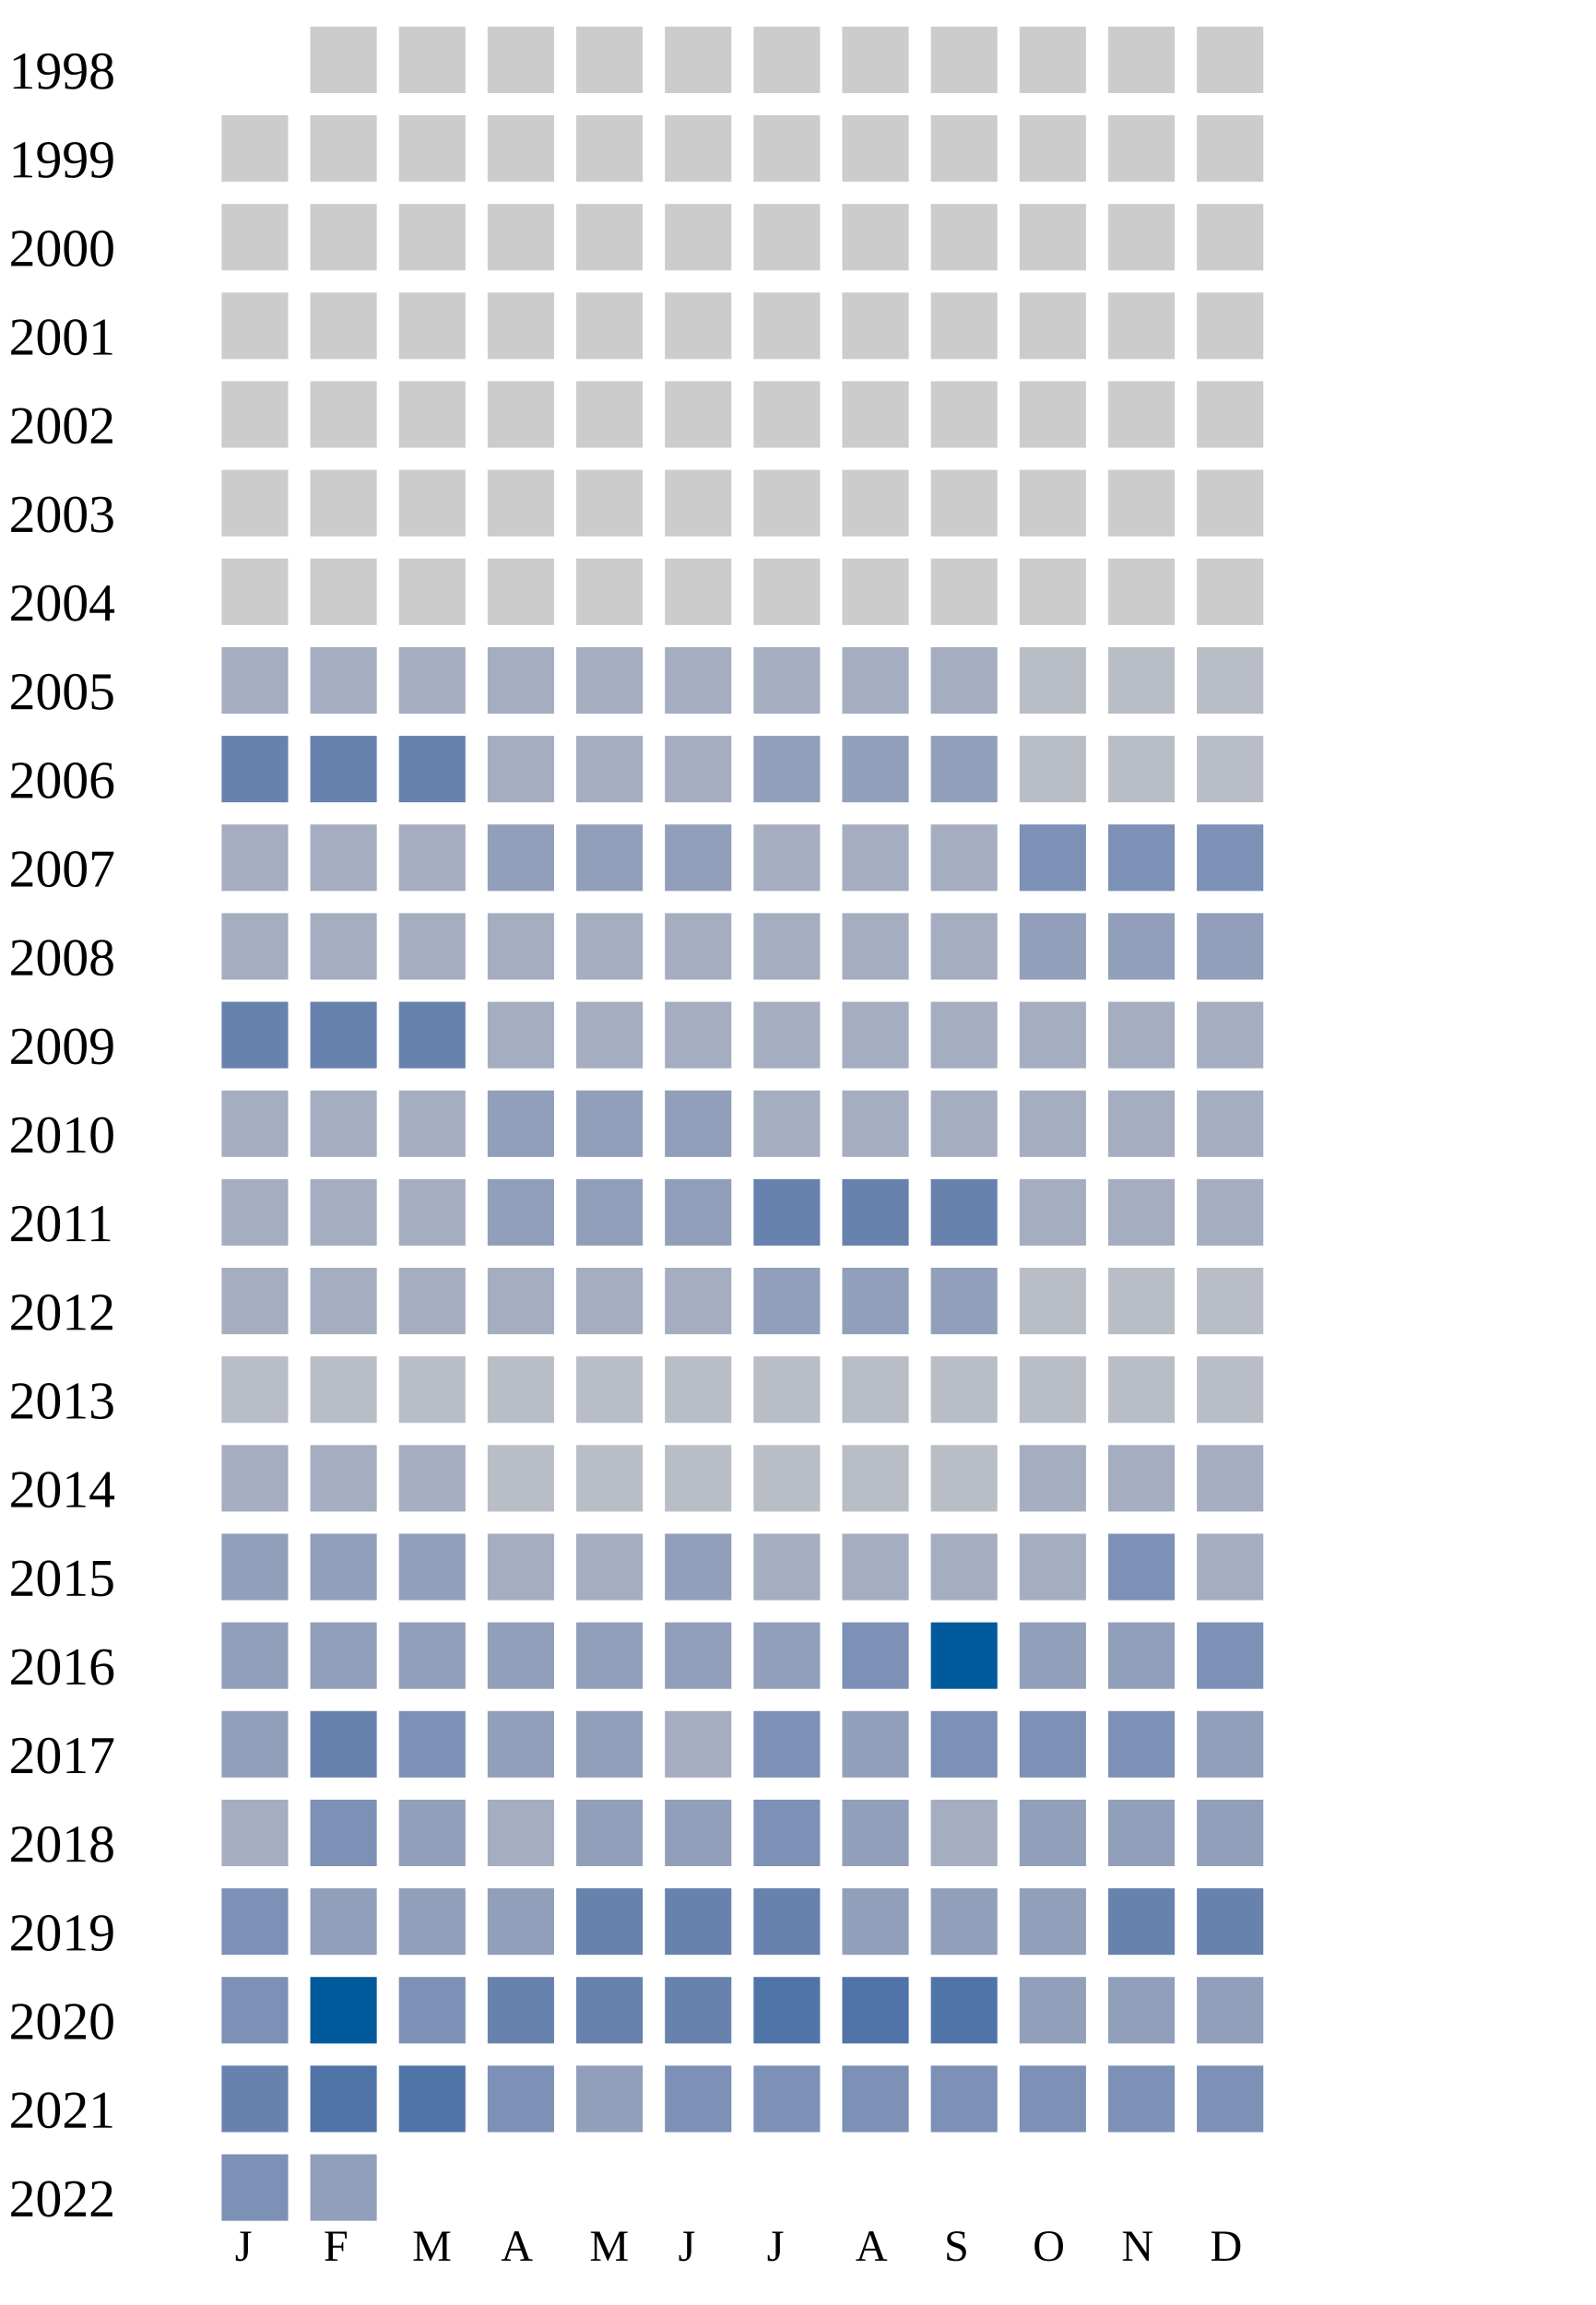
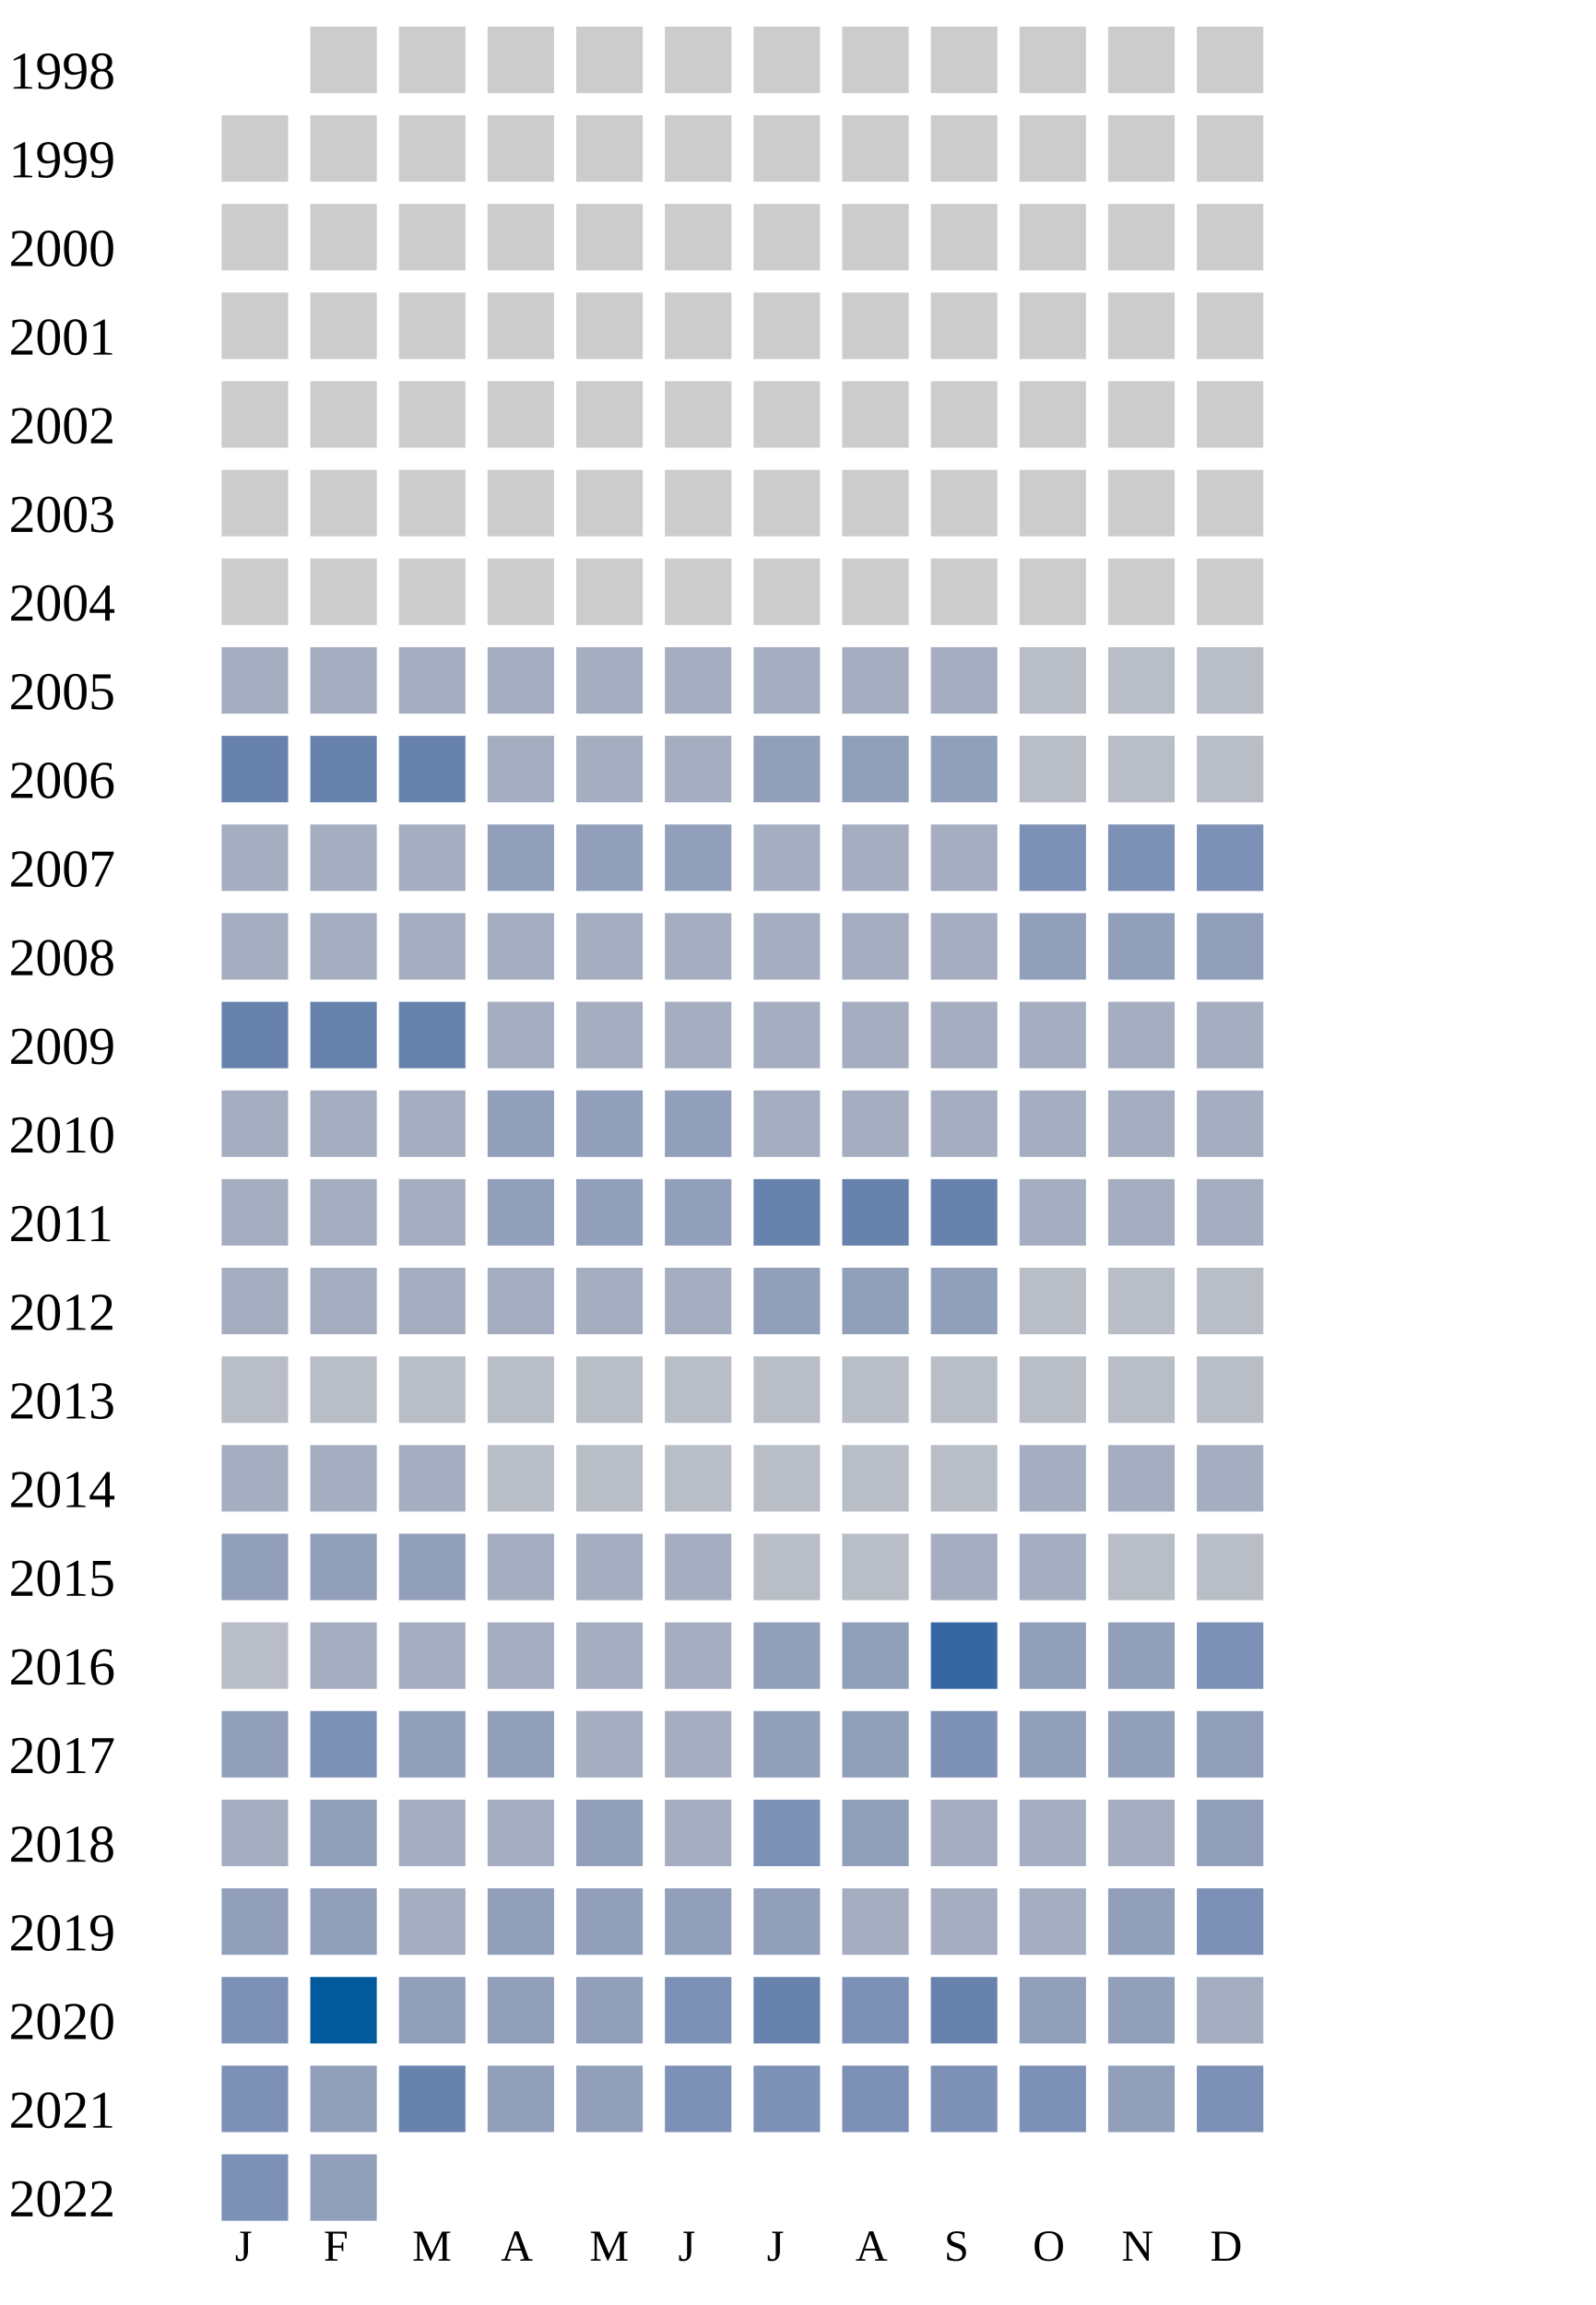
<svg xmlns="http://www.w3.org/2000/svg" width="360" height="520">
  <g transform="translate(0 0)">
    <text x="2" y="20">1998</text>
    <rect x="70" y="6" width="15" height="15" fill="#cccccc" />
    <rect x="90" y="6" width="15" height="15" fill="#cccccc" />
    <rect x="110" y="6" width="15" height="15" fill="#cccccc" />
    <rect x="130" y="6" width="15" height="15" fill="#cccccc" />
    <rect x="150" y="6" width="15" height="15" fill="#cccccc" />
    <rect x="170" y="6" width="15" height="15" fill="#cccccc" />
    <rect x="190" y="6" width="15" height="15" fill="#cccccc" />
    <rect x="210" y="6" width="15" height="15" fill="#cccccc" />
    <rect x="230" y="6" width="15" height="15" fill="#cccccc" />
    <rect x="250" y="6" width="15" height="15" fill="#cccccc" />
    <rect x="270" y="6" width="15" height="15" fill="#cccccc" />
  </g>
  <g transform="translate(0 20)">
    <text x="2" y="20">1999</text>
    <rect x="50" y="6" width="15" height="15" fill="#cccccc" />
    <rect x="70" y="6" width="15" height="15" fill="#cccccc" />
    <rect x="90" y="6" width="15" height="15" fill="#cccccc" />
    <rect x="110" y="6" width="15" height="15" fill="#cccccc" />
    <rect x="130" y="6" width="15" height="15" fill="#cccccc" />
    <rect x="150" y="6" width="15" height="15" fill="#cccccc" />
    <rect x="170" y="6" width="15" height="15" fill="#cccccc" />
    <rect x="190" y="6" width="15" height="15" fill="#cccccc" />
    <rect x="210" y="6" width="15" height="15" fill="#cccccc" />
    <rect x="230" y="6" width="15" height="15" fill="#cccccc" />
    <rect x="250" y="6" width="15" height="15" fill="#cccccc" />
    <rect x="270" y="6" width="15" height="15" fill="#cccccc" />
  </g>
  <g transform="translate(0 40)">
    <text x="2" y="20">2000</text>
    <rect x="50" y="6" width="15" height="15" fill="#cccccc" />
    <rect x="70" y="6" width="15" height="15" fill="#cccccc" />
    <rect x="90" y="6" width="15" height="15" fill="#cccccc" />
    <rect x="110" y="6" width="15" height="15" fill="#cccccc" />
    <rect x="130" y="6" width="15" height="15" fill="#cccccc" />
    <rect x="150" y="6" width="15" height="15" fill="#cccccc" />
    <rect x="170" y="6" width="15" height="15" fill="#cccccc" />
    <rect x="190" y="6" width="15" height="15" fill="#cccccc" />
    <rect x="210" y="6" width="15" height="15" fill="#cccccc" />
    <rect x="230" y="6" width="15" height="15" fill="#cccccc" />
    <rect x="250" y="6" width="15" height="15" fill="#cccccc" />
    <rect x="270" y="6" width="15" height="15" fill="#cccccc" />
  </g>
  <g transform="translate(0 60)">
    <text x="2" y="20">2001</text>
    <rect x="50" y="6" width="15" height="15" fill="#cccccc" />
    <rect x="70" y="6" width="15" height="15" fill="#cccccc" />
    <rect x="90" y="6" width="15" height="15" fill="#cccccc" />
    <rect x="110" y="6" width="15" height="15" fill="#cccccc" />
    <rect x="130" y="6" width="15" height="15" fill="#cccccc" />
    <rect x="150" y="6" width="15" height="15" fill="#cccccc" />
    <rect x="170" y="6" width="15" height="15" fill="#cccccc" />
    <rect x="190" y="6" width="15" height="15" fill="#cccccc" />
    <rect x="210" y="6" width="15" height="15" fill="#cccccc" />
    <rect x="230" y="6" width="15" height="15" fill="#cccccc" />
    <rect x="250" y="6" width="15" height="15" fill="#cccccc" />
    <rect x="270" y="6" width="15" height="15" fill="#cccccc" />
  </g>
  <g transform="translate(0 80)">
    <text x="2" y="20">2002</text>
    <rect x="50" y="6" width="15" height="15" fill="#cccccc" />
    <rect x="70" y="6" width="15" height="15" fill="#cccccc" />
    <rect x="90" y="6" width="15" height="15" fill="#cccccc" />
    <rect x="110" y="6" width="15" height="15" fill="#cccccc" />
    <rect x="130" y="6" width="15" height="15" fill="#cccccc" />
    <rect x="150" y="6" width="15" height="15" fill="#cccccc" />
    <rect x="170" y="6" width="15" height="15" fill="#cccccc" />
    <rect x="190" y="6" width="15" height="15" fill="#cccccc" />
    <rect x="210" y="6" width="15" height="15" fill="#cccccc" />
    <rect x="230" y="6" width="15" height="15" fill="#cccccc" />
    <rect x="250" y="6" width="15" height="15" fill="#cccccc" />
    <rect x="270" y="6" width="15" height="15" fill="#cccccc" />
  </g>
  <g transform="translate(0 100)">
    <text x="2" y="20">2003</text>
    <rect x="50" y="6" width="15" height="15" fill="#cccccc" />
    <rect x="70" y="6" width="15" height="15" fill="#cccccc" />
    <rect x="90" y="6" width="15" height="15" fill="#cccccc" />
    <rect x="110" y="6" width="15" height="15" fill="#cccccc" />
    <rect x="130" y="6" width="15" height="15" fill="#cccccc" />
    <rect x="150" y="6" width="15" height="15" fill="#cccccc" />
    <rect x="170" y="6" width="15" height="15" fill="#cccccc" />
    <rect x="190" y="6" width="15" height="15" fill="#cccccc" />
    <rect x="210" y="6" width="15" height="15" fill="#cccccc" />
    <rect x="230" y="6" width="15" height="15" fill="#cccccc" />
    <rect x="250" y="6" width="15" height="15" fill="#cccccc" />
    <rect x="270" y="6" width="15" height="15" fill="#cccccc" />
  </g>
  <g transform="translate(0 120)">
    <text x="2" y="20">2004</text>
    <rect x="50" y="6" width="15" height="15" fill="#cccccc" />
    <rect x="70" y="6" width="15" height="15" fill="#cccccc" />
    <rect x="90" y="6" width="15" height="15" fill="#cccccc" />
    <rect x="110" y="6" width="15" height="15" fill="#cccccc" />
    <rect x="130" y="6" width="15" height="15" fill="#cccccc" />
    <rect x="150" y="6" width="15" height="15" fill="#cccccc" />
    <rect x="170" y="6" width="15" height="15" fill="#cccccc" />
    <rect x="190" y="6" width="15" height="15" fill="#cccccc" />
    <rect x="210" y="6" width="15" height="15" fill="#cccccc" />
    <rect x="230" y="6" width="15" height="15" fill="#cccccc" />
    <rect x="250" y="6" width="15" height="15" fill="#cccccc" />
    <rect x="270" y="6" width="15" height="15" fill="#cccccc" />
  </g>
  <g transform="translate(0 140)">
    <text x="2" y="20">2005</text>
    <rect x="50" y="6" width="15" height="15" fill="#a5aec0" />
    <rect x="70" y="6" width="15" height="15" fill="#a5aec0" />
    <rect x="90" y="6" width="15" height="15" fill="#a5aec0" />
    <rect x="110" y="6" width="15" height="15" fill="#a5aec0" />
    <rect x="130" y="6" width="15" height="15" fill="#a5aec0" />
    <rect x="150" y="6" width="15" height="15" fill="#a5aec0" />
    <rect x="170" y="6" width="15" height="15" fill="#a5aec0" />
    <rect x="190" y="6" width="15" height="15" fill="#a5aec0" />
    <rect x="210" y="6" width="15" height="15" fill="#a5aec0" />
    <rect x="230" y="6" width="15" height="15" fill="#b9bdc6" />
    <rect x="250" y="6" width="15" height="15" fill="#b9bdc6" />
    <rect x="270" y="6" width="15" height="15" fill="#b9bdc6" />
  </g>
  <g transform="translate(0 160)">
    <text x="2" y="20">2006</text>
    <rect x="50" y="6" width="15" height="15" fill="#6882ae" />
    <rect x="70" y="6" width="15" height="15" fill="#6882ae" />
    <rect x="90" y="6" width="15" height="15" fill="#6882ae" />
    <rect x="110" y="6" width="15" height="15" fill="#a5aec0" />
    <rect x="130" y="6" width="15" height="15" fill="#a5aec0" />
    <rect x="150" y="6" width="15" height="15" fill="#a5aec0" />
    <rect x="170" y="6" width="15" height="15" fill="#919fba" />
    <rect x="190" y="6" width="15" height="15" fill="#919fba" />
    <rect x="210" y="6" width="15" height="15" fill="#919fba" />
    <rect x="230" y="6" width="15" height="15" fill="#b9bdc6" />
    <rect x="250" y="6" width="15" height="15" fill="#b9bdc6" />
    <rect x="270" y="6" width="15" height="15" fill="#b9bdc6" />
  </g>
  <g transform="translate(0 180)">
    <text x="2" y="20">2007</text>
    <rect x="50" y="6" width="15" height="15" fill="#a5aec0" />
    <rect x="70" y="6" width="15" height="15" fill="#a5aec0" />
    <rect x="90" y="6" width="15" height="15" fill="#a5aec0" />
    <rect x="110" y="6" width="15" height="15" fill="#919fba" />
    <rect x="130" y="6" width="15" height="15" fill="#919fba" />
    <rect x="150" y="6" width="15" height="15" fill="#919fba" />
    <rect x="170" y="6" width="15" height="15" fill="#a5aec0" />
    <rect x="190" y="6" width="15" height="15" fill="#a5aec0" />
    <rect x="210" y="6" width="15" height="15" fill="#a5aec0" />
    <rect x="230" y="6" width="15" height="15" fill="#7d90b5" />
    <rect x="250" y="6" width="15" height="15" fill="#7d90b5" />
    <rect x="270" y="6" width="15" height="15" fill="#7d90b5" />
  </g>
  <g transform="translate(0 200)">
    <text x="2" y="20">2008</text>
    <rect x="50" y="6" width="15" height="15" fill="#a5aec0" />
    <rect x="70" y="6" width="15" height="15" fill="#a5aec0" />
    <rect x="90" y="6" width="15" height="15" fill="#a5aec0" />
    <rect x="110" y="6" width="15" height="15" fill="#a5aec0" />
    <rect x="130" y="6" width="15" height="15" fill="#a5aec0" />
    <rect x="150" y="6" width="15" height="15" fill="#a5aec0" />
    <rect x="170" y="6" width="15" height="15" fill="#a5aec0" />
    <rect x="190" y="6" width="15" height="15" fill="#a5aec0" />
    <rect x="210" y="6" width="15" height="15" fill="#a5aec0" />
    <rect x="230" y="6" width="15" height="15" fill="#919fba" />
    <rect x="250" y="6" width="15" height="15" fill="#919fba" />
    <rect x="270" y="6" width="15" height="15" fill="#919fba" />
  </g>
  <g transform="translate(0 220)">
    <text x="2" y="20">2009</text>
    <rect x="50" y="6" width="15" height="15" fill="#6882ae" />
    <rect x="70" y="6" width="15" height="15" fill="#6882ae" />
    <rect x="90" y="6" width="15" height="15" fill="#6882ae" />
    <rect x="110" y="6" width="15" height="15" fill="#a5aec0" />
    <rect x="130" y="6" width="15" height="15" fill="#a5aec0" />
    <rect x="150" y="6" width="15" height="15" fill="#a5aec0" />
    <rect x="170" y="6" width="15" height="15" fill="#a5aec0" />
    <rect x="190" y="6" width="15" height="15" fill="#a5aec0" />
    <rect x="210" y="6" width="15" height="15" fill="#a5aec0" />
    <rect x="230" y="6" width="15" height="15" fill="#a5aec0" />
    <rect x="250" y="6" width="15" height="15" fill="#a5aec0" />
    <rect x="270" y="6" width="15" height="15" fill="#a5aec0" />
  </g>
  <g transform="translate(0 240)">
    <text x="2" y="20">2010</text>
    <rect x="50" y="6" width="15" height="15" fill="#a5aec0" />
    <rect x="70" y="6" width="15" height="15" fill="#a5aec0" />
    <rect x="90" y="6" width="15" height="15" fill="#a5aec0" />
    <rect x="110" y="6" width="15" height="15" fill="#919fba" />
    <rect x="130" y="6" width="15" height="15" fill="#919fba" />
    <rect x="150" y="6" width="15" height="15" fill="#919fba" />
    <rect x="170" y="6" width="15" height="15" fill="#a5aec0" />
    <rect x="190" y="6" width="15" height="15" fill="#a5aec0" />
    <rect x="210" y="6" width="15" height="15" fill="#a5aec0" />
    <rect x="230" y="6" width="15" height="15" fill="#a5aec0" />
    <rect x="250" y="6" width="15" height="15" fill="#a5aec0" />
    <rect x="270" y="6" width="15" height="15" fill="#a5aec0" />
  </g>
  <g transform="translate(0 260)">
    <text x="2" y="20">2011</text>
    <rect x="50" y="6" width="15" height="15" fill="#a5aec0" />
    <rect x="70" y="6" width="15" height="15" fill="#a5aec0" />
    <rect x="90" y="6" width="15" height="15" fill="#a5aec0" />
    <rect x="110" y="6" width="15" height="15" fill="#919fba" />
    <rect x="130" y="6" width="15" height="15" fill="#919fba" />
    <rect x="150" y="6" width="15" height="15" fill="#919fba" />
    <rect x="170" y="6" width="15" height="15" fill="#6882ae" />
    <rect x="190" y="6" width="15" height="15" fill="#6882ae" />
    <rect x="210" y="6" width="15" height="15" fill="#6882ae" />
    <rect x="230" y="6" width="15" height="15" fill="#a5aec0" />
    <rect x="250" y="6" width="15" height="15" fill="#a5aec0" />
    <rect x="270" y="6" width="15" height="15" fill="#a5aec0" />
  </g>
  <g transform="translate(0 280)">
    <text x="2" y="20">2012</text>
    <rect x="50" y="6" width="15" height="15" fill="#a5aec0" />
    <rect x="70" y="6" width="15" height="15" fill="#a5aec0" />
    <rect x="90" y="6" width="15" height="15" fill="#a5aec0" />
    <rect x="110" y="6" width="15" height="15" fill="#a5aec0" />
    <rect x="130" y="6" width="15" height="15" fill="#a5aec0" />
    <rect x="150" y="6" width="15" height="15" fill="#a5aec0" />
    <rect x="170" y="6" width="15" height="15" fill="#919fba" />
    <rect x="190" y="6" width="15" height="15" fill="#919fba" />
    <rect x="210" y="6" width="15" height="15" fill="#919fba" />
    <rect x="230" y="6" width="15" height="15" fill="#b9bdc6" />
    <rect x="250" y="6" width="15" height="15" fill="#b9bdc6" />
    <rect x="270" y="6" width="15" height="15" fill="#b9bdc6" />
  </g>
  <g transform="translate(0 300)">
    <text x="2" y="20">2013</text>
    <rect x="50" y="6" width="15" height="15" fill="#b9bdc6" />
    <rect x="70" y="6" width="15" height="15" fill="#b9bdc6" />
    <rect x="90" y="6" width="15" height="15" fill="#b9bdc6" />
    <rect x="110" y="6" width="15" height="15" fill="#b9bdc6" />
    <rect x="130" y="6" width="15" height="15" fill="#b9bdc6" />
    <rect x="150" y="6" width="15" height="15" fill="#b9bdc6" />
    <rect x="170" y="6" width="15" height="15" fill="#b9bdc6" />
    <rect x="190" y="6" width="15" height="15" fill="#b9bdc6" />
    <rect x="210" y="6" width="15" height="15" fill="#b9bdc6" />
    <rect x="230" y="6" width="15" height="15" fill="#b9bdc6" />
    <rect x="250" y="6" width="15" height="15" fill="#b9bdc6" />
    <rect x="270" y="6" width="15" height="15" fill="#b9bdc6" />
  </g>
  <g transform="translate(0 320)">
    <text x="2" y="20">2014</text>
    <rect x="50" y="6" width="15" height="15" fill="#a5aec0" />
    <rect x="70" y="6" width="15" height="15" fill="#a5aec0" />
    <rect x="90" y="6" width="15" height="15" fill="#a5aec0" />
    <rect x="110" y="6" width="15" height="15" fill="#b9bdc6" />
    <rect x="130" y="6" width="15" height="15" fill="#b9bdc6" />
    <rect x="150" y="6" width="15" height="15" fill="#b9bdc6" />
    <rect x="170" y="6" width="15" height="15" fill="#b9bdc6" />
    <rect x="190" y="6" width="15" height="15" fill="#b9bdc6" />
    <rect x="210" y="6" width="15" height="15" fill="#b9bdc6" />
    <rect x="230" y="6" width="15" height="15" fill="#a5aec0" />
    <rect x="250" y="6" width="15" height="15" fill="#a5aec0" />
    <rect x="270" y="6" width="15" height="15" fill="#a5aec0" />
  </g>
  <g transform="translate(0 340)">
    <text x="2" y="20">2015</text>
    <rect x="50" y="6" width="15" height="15" fill="#919fba" />
    <rect x="70" y="6" width="15" height="15" fill="#919fba" />
    <rect x="90" y="6" width="15" height="15" fill="#919fba" />
    <rect x="110" y="6" width="15" height="15" fill="#a5aec0" />
    <rect x="130" y="6" width="15" height="15" fill="#a5aec0" />
-     <rect x="150" y="6" width="15" height="15" fill="#919fba" />
-     <rect x="170" y="6" width="15" height="15" fill="#a5aec0" />
-     <rect x="190" y="6" width="15" height="15" fill="#a5aec0" />
-     <rect x="210" y="6" width="15" height="15" fill="#a5aec0" />
-     <rect x="230" y="6" width="15" height="15" fill="#a5aec0" />
-     <rect x="250" y="6" width="15" height="15" fill="#7d90b5" />
-     <rect x="270" y="6" width="15" height="15" fill="#a5aec0" />
+     <rect x="150" y="6" width="15" height="15" fill="#a5aec0" />
+     <rect x="170" y="6" width="15" height="15" fill="#b9bdc6" />
+     <rect x="190" y="6" width="15" height="15" fill="#b9bdc6" />
+     <rect x="210" y="6" width="15" height="15" fill="#a5aec0" />
+     <rect x="230" y="6" width="15" height="15" fill="#a5aec0" />
+     <rect x="250" y="6" width="15" height="15" fill="#b9bdc6" />
+     <rect x="270" y="6" width="15" height="15" fill="#b9bdc6" />
  </g>
  <g transform="translate(0 360)">
    <text x="2" y="20">2016</text>
-     <rect x="50" y="6" width="15" height="15" fill="#919fba" />
-     <rect x="70" y="6" width="15" height="15" fill="#919fba" />
-     <rect x="90" y="6" width="15" height="15" fill="#919fba" />
-     <rect x="110" y="6" width="15" height="15" fill="#919fba" />
-     <rect x="130" y="6" width="15" height="15" fill="#919fba" />
-     <rect x="150" y="6" width="15" height="15" fill="#919fba" />
-     <rect x="170" y="6" width="15" height="15" fill="#919fba" />
-     <rect x="190" y="6" width="15" height="15" fill="#7d90b5" />
-     <rect x="210" y="6" width="15" height="15" fill="#005a9c" />
+     <rect x="50" y="6" width="15" height="15" fill="#b9bdc6" />
+     <rect x="70" y="6" width="15" height="15" fill="#a5aec0" />
+     <rect x="90" y="6" width="15" height="15" fill="#a5aec0" />
+     <rect x="110" y="6" width="15" height="15" fill="#a5aec0" />
+     <rect x="130" y="6" width="15" height="15" fill="#a5aec0" />
+     <rect x="150" y="6" width="15" height="15" fill="#a5aec0" />
+     <rect x="170" y="6" width="15" height="15" fill="#919fba" />
+     <rect x="190" y="6" width="15" height="15" fill="#919fba" />
+     <rect x="210" y="6" width="15" height="15" fill="#3667a2" />
    <rect x="230" y="6" width="15" height="15" fill="#919fba" />
    <rect x="250" y="6" width="15" height="15" fill="#919fba" />
    <rect x="270" y="6" width="15" height="15" fill="#7d90b5" />
  </g>
  <g transform="translate(0 380)">
    <text x="2" y="20">2017</text>
    <rect x="50" y="6" width="15" height="15" fill="#919fba" />
-     <rect x="70" y="6" width="15" height="15" fill="#6882ae" />
-     <rect x="90" y="6" width="15" height="15" fill="#7d90b5" />
-     <rect x="110" y="6" width="15" height="15" fill="#919fba" />
-     <rect x="130" y="6" width="15" height="15" fill="#919fba" />
-     <rect x="150" y="6" width="15" height="15" fill="#a5aec0" />
-     <rect x="170" y="6" width="15" height="15" fill="#7d90b5" />
+     <rect x="70" y="6" width="15" height="15" fill="#7d90b5" />
+     <rect x="90" y="6" width="15" height="15" fill="#919fba" />
+     <rect x="110" y="6" width="15" height="15" fill="#919fba" />
+     <rect x="130" y="6" width="15" height="15" fill="#a5aec0" />
+     <rect x="150" y="6" width="15" height="15" fill="#a5aec0" />
+     <rect x="170" y="6" width="15" height="15" fill="#919fba" />
    <rect x="190" y="6" width="15" height="15" fill="#919fba" />
    <rect x="210" y="6" width="15" height="15" fill="#7d90b5" />
-     <rect x="230" y="6" width="15" height="15" fill="#7d90b5" />
-     <rect x="250" y="6" width="15" height="15" fill="#7d90b5" />
+     <rect x="230" y="6" width="15" height="15" fill="#919fba" />
+     <rect x="250" y="6" width="15" height="15" fill="#919fba" />
    <rect x="270" y="6" width="15" height="15" fill="#919fba" />
  </g>
  <g transform="translate(0 400)">
    <text x="2" y="20">2018</text>
    <rect x="50" y="6" width="15" height="15" fill="#a5aec0" />
-     <rect x="70" y="6" width="15" height="15" fill="#7d90b5" />
-     <rect x="90" y="6" width="15" height="15" fill="#919fba" />
-     <rect x="110" y="6" width="15" height="15" fill="#a5aec0" />
-     <rect x="130" y="6" width="15" height="15" fill="#919fba" />
-     <rect x="150" y="6" width="15" height="15" fill="#919fba" />
+     <rect x="70" y="6" width="15" height="15" fill="#919fba" />
+     <rect x="90" y="6" width="15" height="15" fill="#a5aec0" />
+     <rect x="110" y="6" width="15" height="15" fill="#a5aec0" />
+     <rect x="130" y="6" width="15" height="15" fill="#919fba" />
+     <rect x="150" y="6" width="15" height="15" fill="#a5aec0" />
    <rect x="170" y="6" width="15" height="15" fill="#7d90b5" />
    <rect x="190" y="6" width="15" height="15" fill="#919fba" />
    <rect x="210" y="6" width="15" height="15" fill="#a5aec0" />
-     <rect x="230" y="6" width="15" height="15" fill="#919fba" />
-     <rect x="250" y="6" width="15" height="15" fill="#919fba" />
+     <rect x="230" y="6" width="15" height="15" fill="#a5aec0" />
+     <rect x="250" y="6" width="15" height="15" fill="#a5aec0" />
    <rect x="270" y="6" width="15" height="15" fill="#919fba" />
  </g>
  <g transform="translate(0 420)">
    <text x="2" y="20">2019</text>
-     <rect x="50" y="6" width="15" height="15" fill="#7d90b5" />
-     <rect x="70" y="6" width="15" height="15" fill="#919fba" />
-     <rect x="90" y="6" width="15" height="15" fill="#919fba" />
-     <rect x="110" y="6" width="15" height="15" fill="#919fba" />
-     <rect x="130" y="6" width="15" height="15" fill="#6882ae" />
-     <rect x="150" y="6" width="15" height="15" fill="#6882ae" />
-     <rect x="170" y="6" width="15" height="15" fill="#6882ae" />
-     <rect x="190" y="6" width="15" height="15" fill="#919fba" />
-     <rect x="210" y="6" width="15" height="15" fill="#919fba" />
-     <rect x="230" y="6" width="15" height="15" fill="#919fba" />
-     <rect x="250" y="6" width="15" height="15" fill="#6882ae" />
-     <rect x="270" y="6" width="15" height="15" fill="#6882ae" />
+     <rect x="50" y="6" width="15" height="15" fill="#919fba" />
+     <rect x="70" y="6" width="15" height="15" fill="#919fba" />
+     <rect x="90" y="6" width="15" height="15" fill="#a5aec0" />
+     <rect x="110" y="6" width="15" height="15" fill="#919fba" />
+     <rect x="130" y="6" width="15" height="15" fill="#919fba" />
+     <rect x="150" y="6" width="15" height="15" fill="#919fba" />
+     <rect x="170" y="6" width="15" height="15" fill="#919fba" />
+     <rect x="190" y="6" width="15" height="15" fill="#a5aec0" />
+     <rect x="210" y="6" width="15" height="15" fill="#a5aec0" />
+     <rect x="230" y="6" width="15" height="15" fill="#a5aec0" />
+     <rect x="250" y="6" width="15" height="15" fill="#919fba" />
+     <rect x="270" y="6" width="15" height="15" fill="#7d90b5" />
  </g>
  <g transform="translate(0 440)">
    <text x="2" y="20">2020</text>
    <rect x="50" y="6" width="15" height="15" fill="#7d90b5" />
    <rect x="70" y="6" width="15" height="15" fill="#005a9c" />
-     <rect x="90" y="6" width="15" height="15" fill="#7d90b5" />
-     <rect x="110" y="6" width="15" height="15" fill="#6882ae" />
-     <rect x="130" y="6" width="15" height="15" fill="#6882ae" />
-     <rect x="150" y="6" width="15" height="15" fill="#6882ae" />
-     <rect x="170" y="6" width="15" height="15" fill="#5174a8" />
-     <rect x="190" y="6" width="15" height="15" fill="#5174a8" />
-     <rect x="210" y="6" width="15" height="15" fill="#5174a8" />
+     <rect x="90" y="6" width="15" height="15" fill="#919fba" />
+     <rect x="110" y="6" width="15" height="15" fill="#919fba" />
+     <rect x="130" y="6" width="15" height="15" fill="#919fba" />
+     <rect x="150" y="6" width="15" height="15" fill="#7d90b5" />
+     <rect x="170" y="6" width="15" height="15" fill="#6882ae" />
+     <rect x="190" y="6" width="15" height="15" fill="#7d90b5" />
+     <rect x="210" y="6" width="15" height="15" fill="#6882ae" />
    <rect x="230" y="6" width="15" height="15" fill="#919fba" />
    <rect x="250" y="6" width="15" height="15" fill="#919fba" />
-     <rect x="270" y="6" width="15" height="15" fill="#919fba" />
+     <rect x="270" y="6" width="15" height="15" fill="#a5aec0" />
  </g>
  <g transform="translate(0 460)">
    <text x="2" y="20">2021</text>
-     <rect x="50" y="6" width="15" height="15" fill="#6882ae" />
-     <rect x="70" y="6" width="15" height="15" fill="#5174a8" />
-     <rect x="90" y="6" width="15" height="15" fill="#5174a8" />
-     <rect x="110" y="6" width="15" height="15" fill="#7d90b5" />
+     <rect x="50" y="6" width="15" height="15" fill="#7d90b5" />
+     <rect x="70" y="6" width="15" height="15" fill="#919fba" />
+     <rect x="90" y="6" width="15" height="15" fill="#6882ae" />
+     <rect x="110" y="6" width="15" height="15" fill="#919fba" />
    <rect x="130" y="6" width="15" height="15" fill="#919fba" />
    <rect x="150" y="6" width="15" height="15" fill="#7d90b5" />
    <rect x="170" y="6" width="15" height="15" fill="#7d90b5" />
    <rect x="190" y="6" width="15" height="15" fill="#7d90b5" />
    <rect x="210" y="6" width="15" height="15" fill="#7d90b5" />
    <rect x="230" y="6" width="15" height="15" fill="#7d90b5" />
-     <rect x="250" y="6" width="15" height="15" fill="#7d90b5" />
+     <rect x="250" y="6" width="15" height="15" fill="#919fba" />
    <rect x="270" y="6" width="15" height="15" fill="#7d90b5" />
  </g>
  <g transform="translate(0 480)">
    <text x="2" y="20">2022</text>
    <rect x="50" y="6" width="15" height="15" fill="#7d90b5" />
    <rect x="70" y="6" width="15" height="15" fill="#919fba" />
  </g>
  <text style="font-size: 10px; text-align: center" x="53" y="510">J</text>
  <text style="font-size: 10px; text-align: center" x="73" y="510">F</text>
  <text style="font-size: 10px; text-align: center" x="93" y="510">M</text>
  <text style="font-size: 10px; text-align: center" x="113" y="510">A</text>
  <text style="font-size: 10px; text-align: center" x="133" y="510">M</text>
  <text style="font-size: 10px; text-align: center" x="153" y="510">J</text>
  <text style="font-size: 10px; text-align: center" x="173" y="510">J</text>
  <text style="font-size: 10px; text-align: center" x="193" y="510">A</text>
  <text style="font-size: 10px; text-align: center" x="213" y="510">S</text>
  <text style="font-size: 10px; text-align: center" x="233" y="510">O</text>
  <text style="font-size: 10px; text-align: center" x="253" y="510">N</text>
  <text style="font-size: 10px; text-align: center" x="273" y="510">D</text>
  <text style="font-size: 10px;" x="155" y="529">Less</text>
  <rect fill="#b9bdc6" width="10" height="10" x="180" y="520" />
  <rect fill="#919fba" width="10" height="10" x="195" y="520" />
  <rect fill="#6882ae" width="10" height="10" x="210" y="520" />
  <rect fill="#005a9c" width="10" height="10" x="225" y="520" />
  <text x="240" y="529" style="font-size: 10px;">More</text>
</svg>
